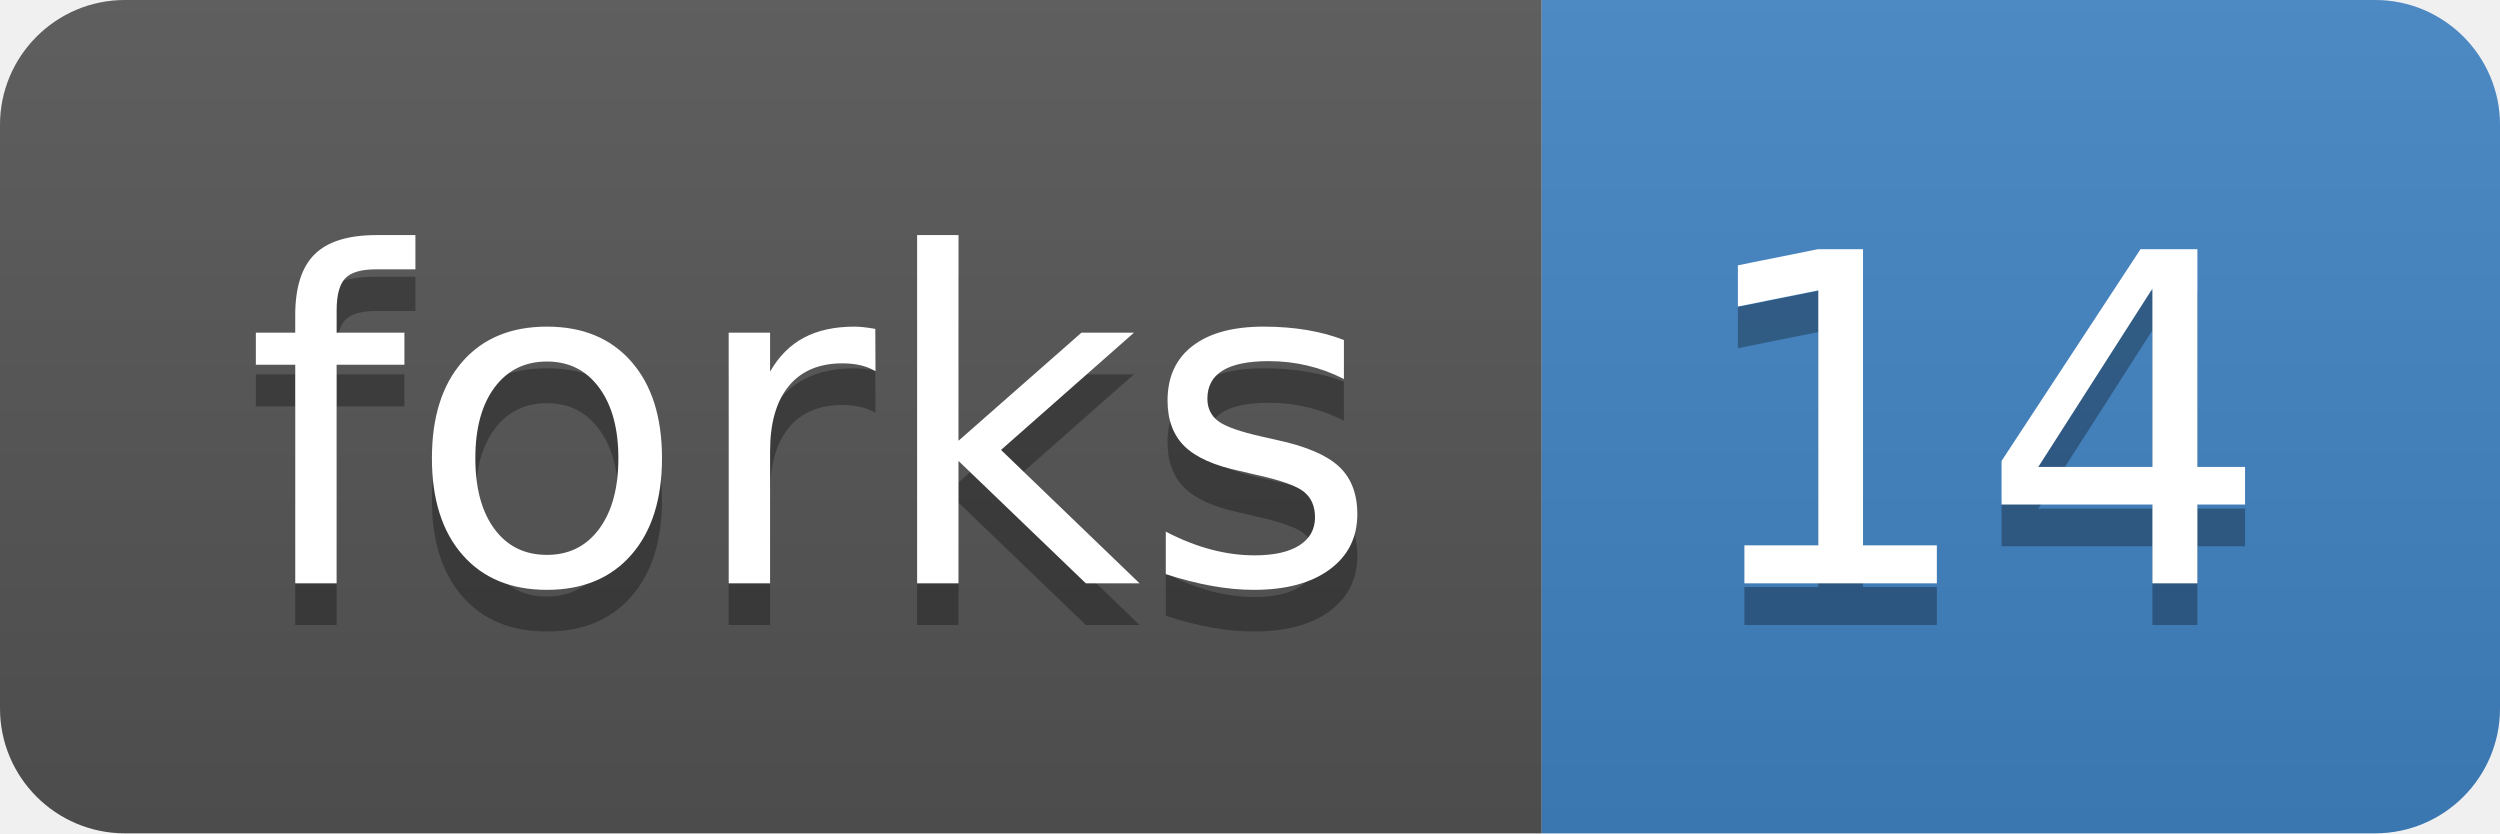
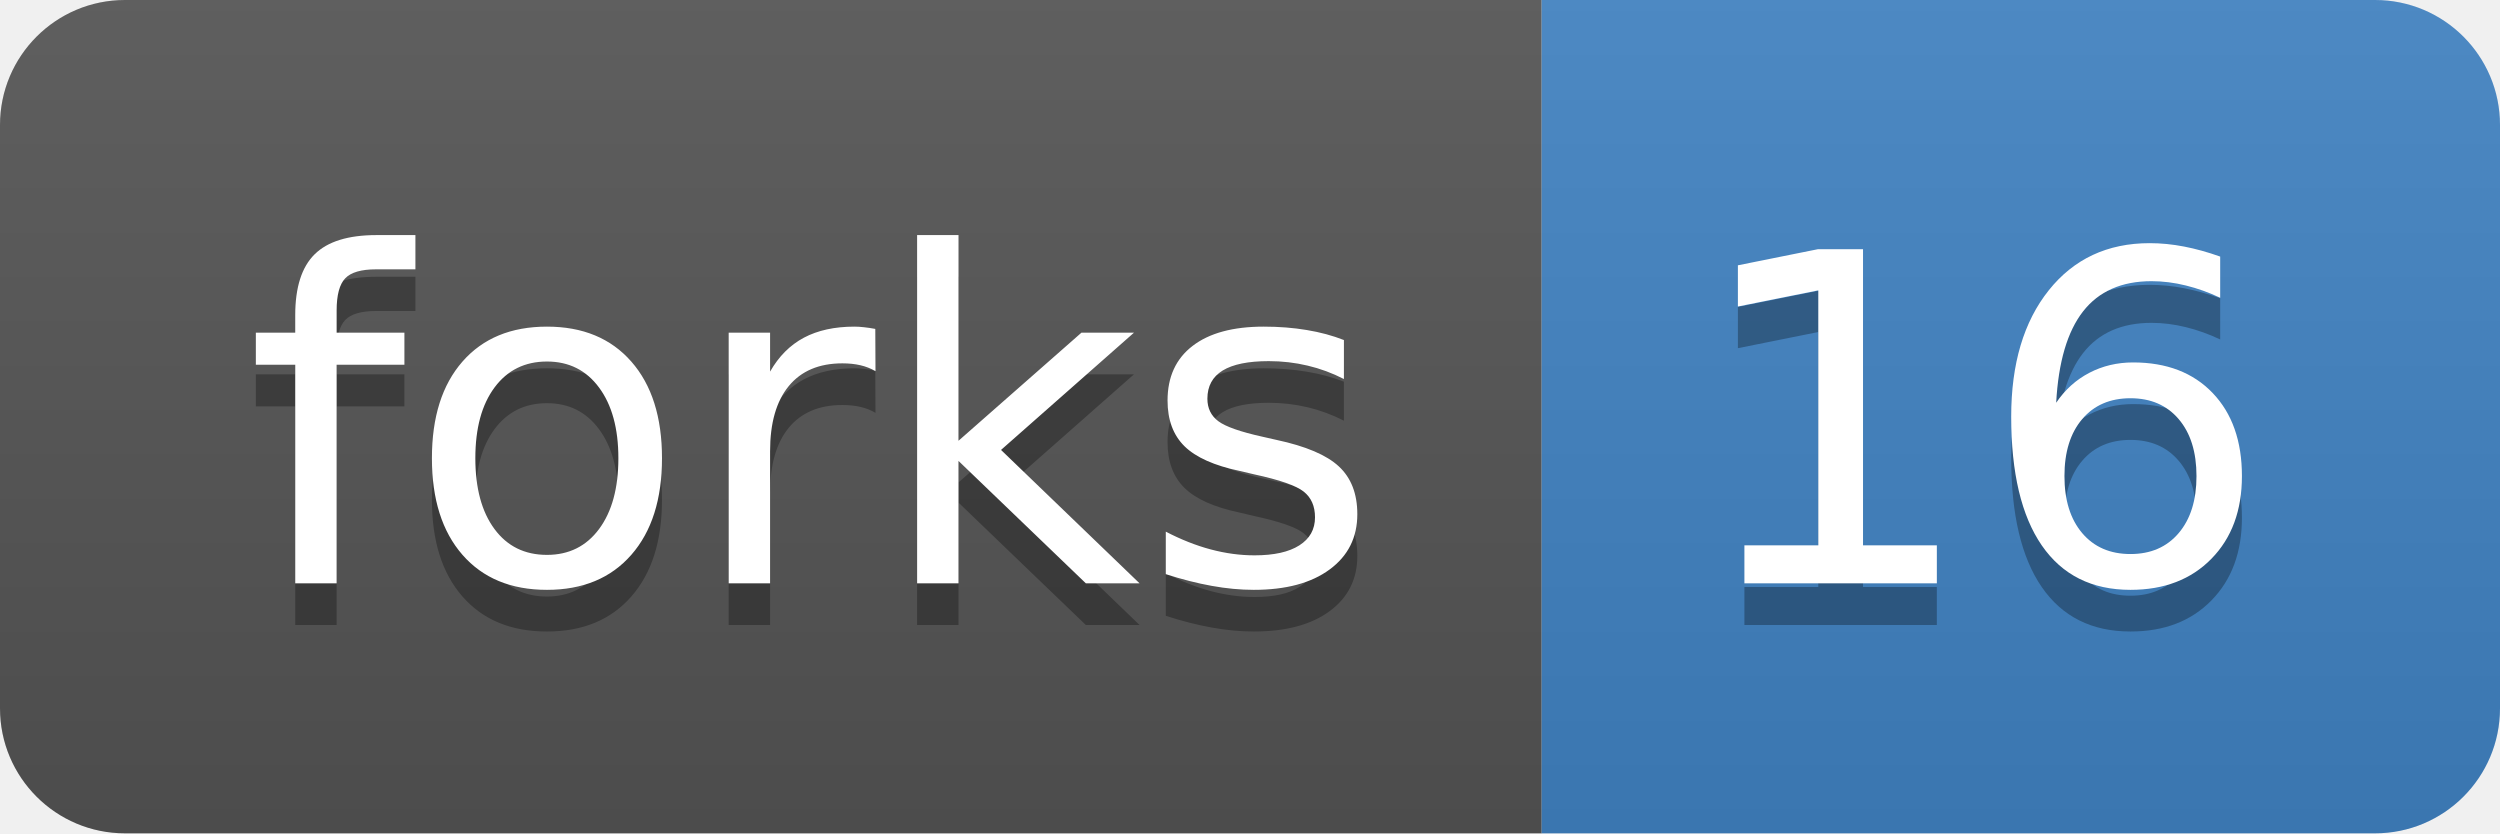
<svg xmlns="http://www.w3.org/2000/svg" width="60" height="20">
  <linearGradient id="b" x2="0" y2="100%">
    <stop offset="0" stop-color="#bbb" stop-opacity=".1" />
    <stop offset="1" stop-opacity=".1" />
  </linearGradient>
  <clipPath id="a">
    <rect width="60" height="20" rx="3" fill="#fff" />
  </clipPath>
  <g clip-path="url(#a)">
    <path fill="#555" d="M0 0h37v20H0z" />
    <path fill="#4183c4" d="M37 0h23v20H37z" />
    <path fill="url(#b)" d="M0 0h60v20H0z" />
  </g>
  <g fill="#fff" text-anchor="middle" font-family="DejaVu Sans,Verdana,Geneva,sans-serif" font-size="110">
    <text x="195" y="150" fill="#010101" fill-opacity=".3" transform="scale(.1)" textLength="270">forks</text>
    <text x="195" y="140" transform="scale(.1)" textLength="270">forks</text>
-     <text x="475" y="150" fill="#010101" fill-opacity=".3" transform="scale(.1)" textLength="130">14</text>
-     <text x="475" y="140" transform="scale(.1)" textLength="130">14</text>
+     <text x="475" y="150" fill="#010101" fill-opacity=".3" transform="scale(.1)" textLength="130">16</text>
+     <text x="475" y="140" transform="scale(.1)" textLength="130">16</text>
  </g>
</svg>
